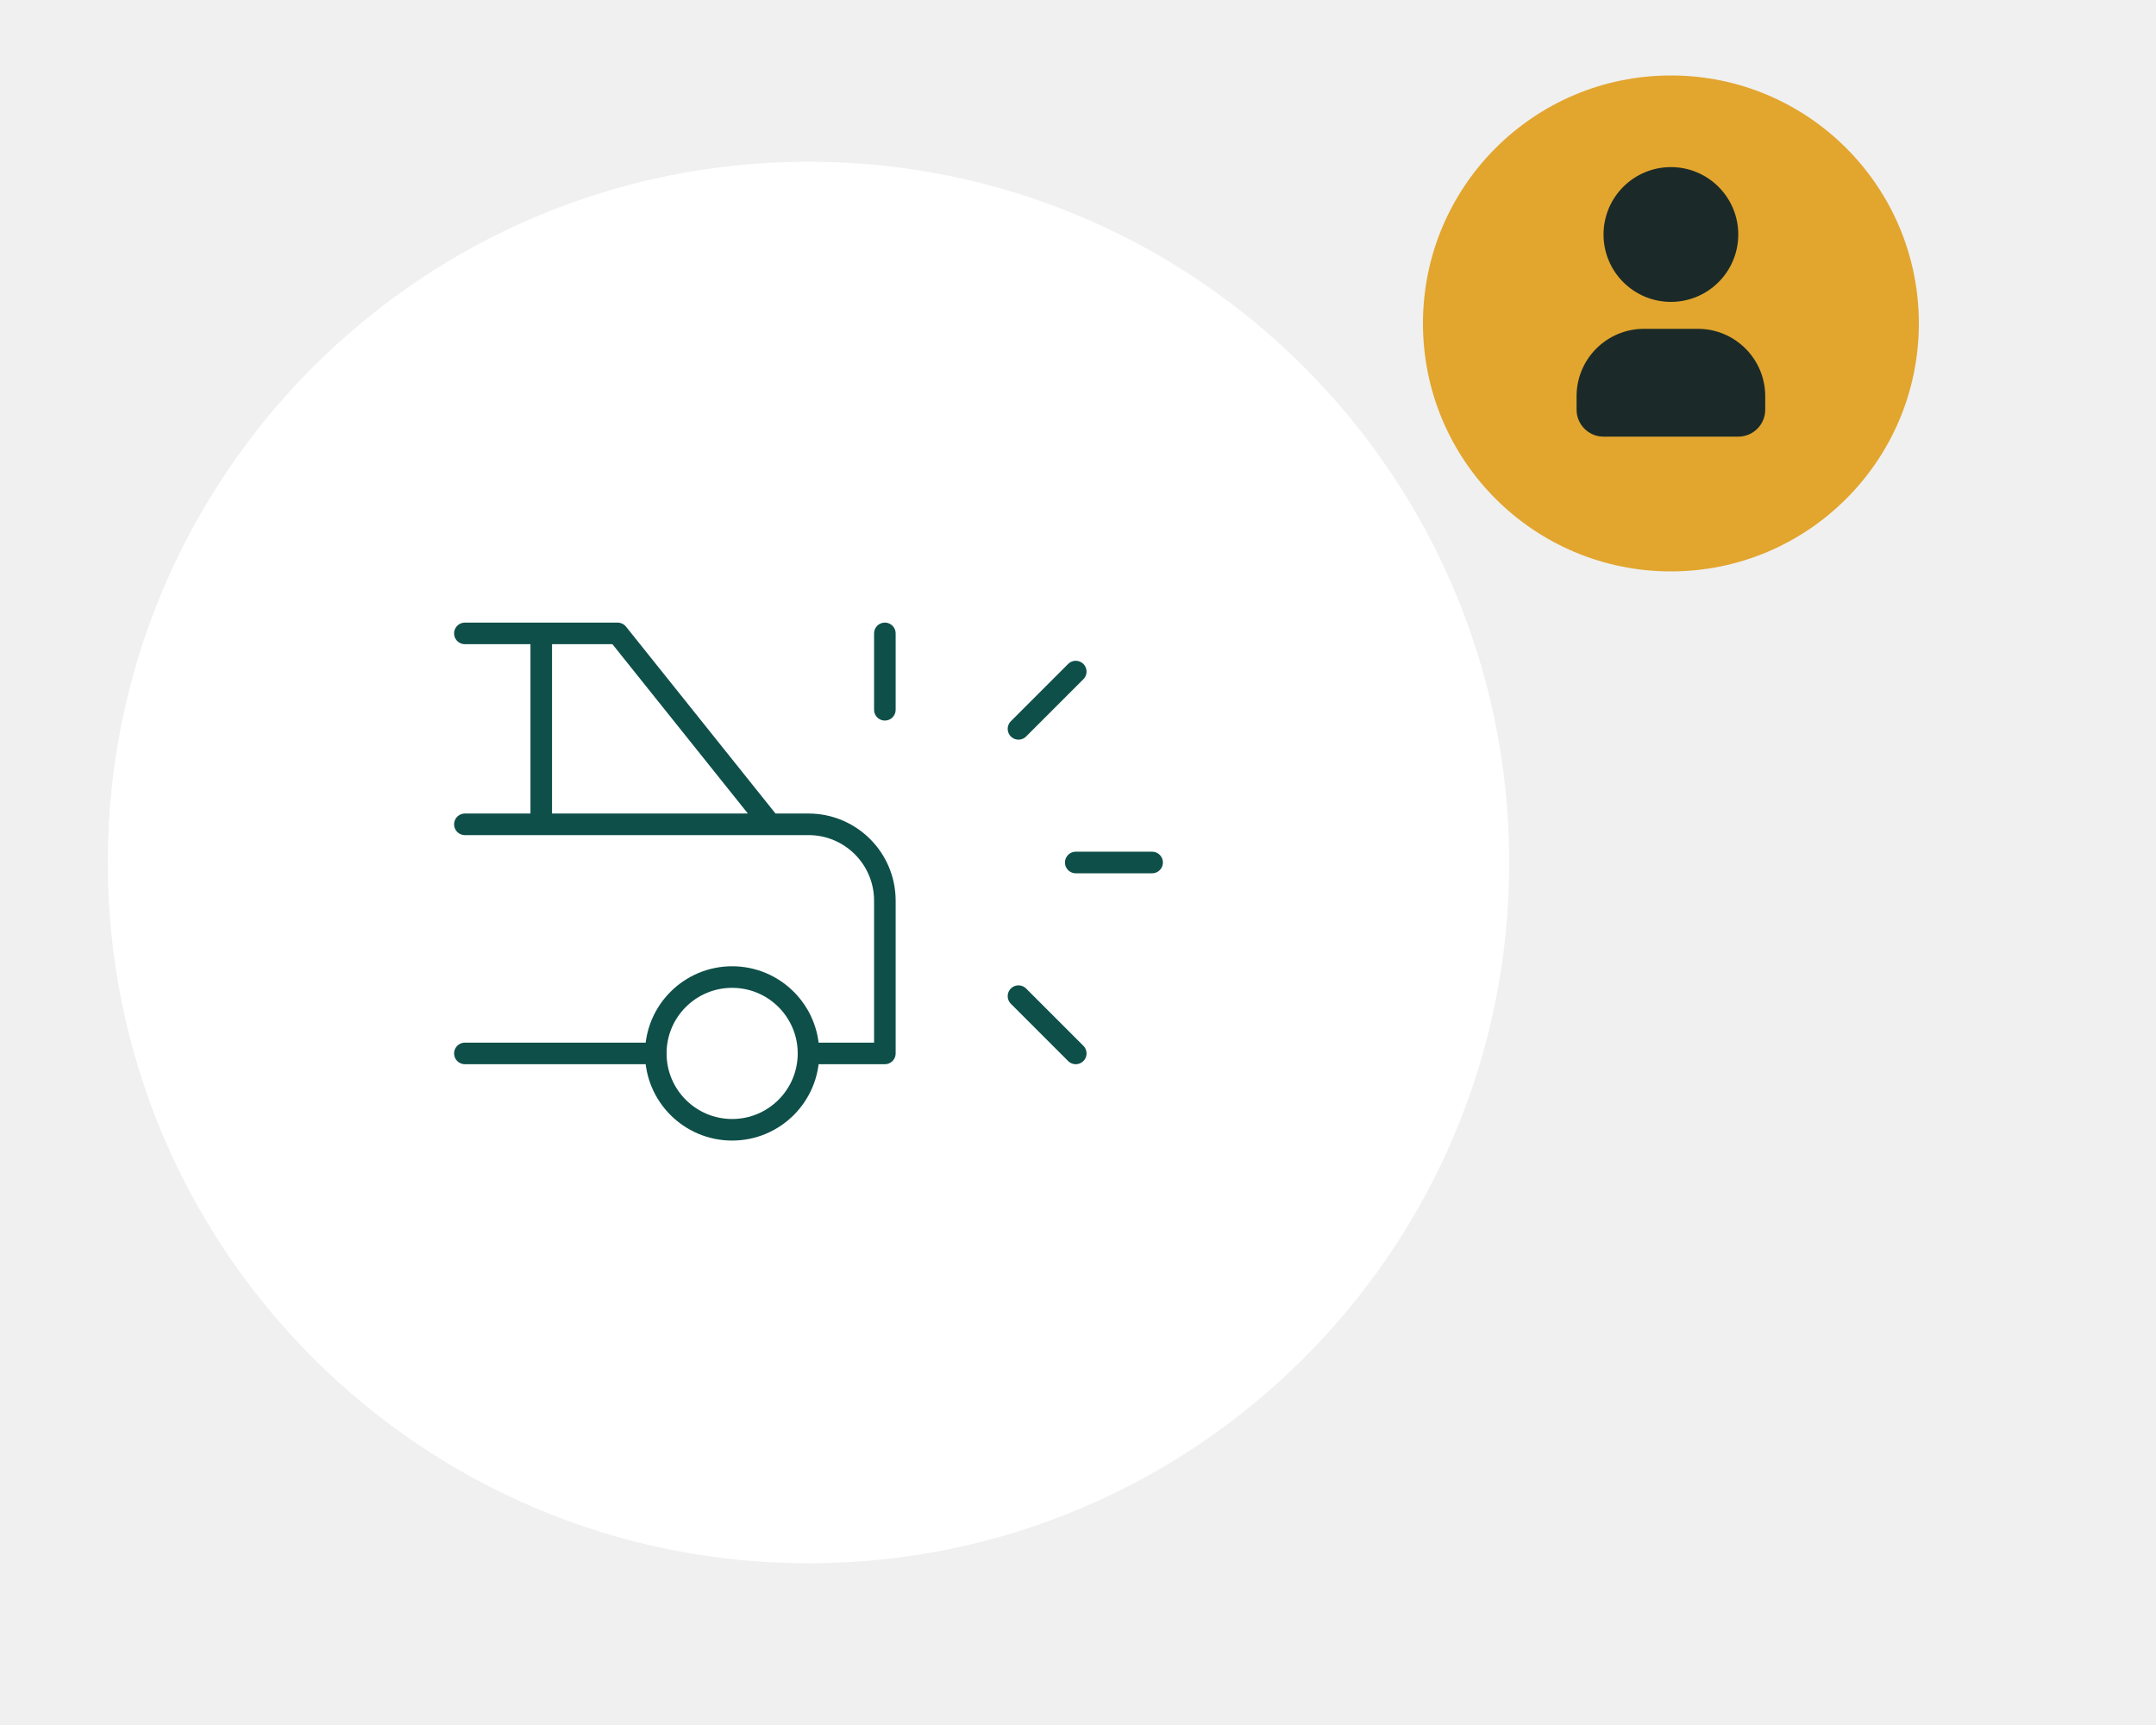
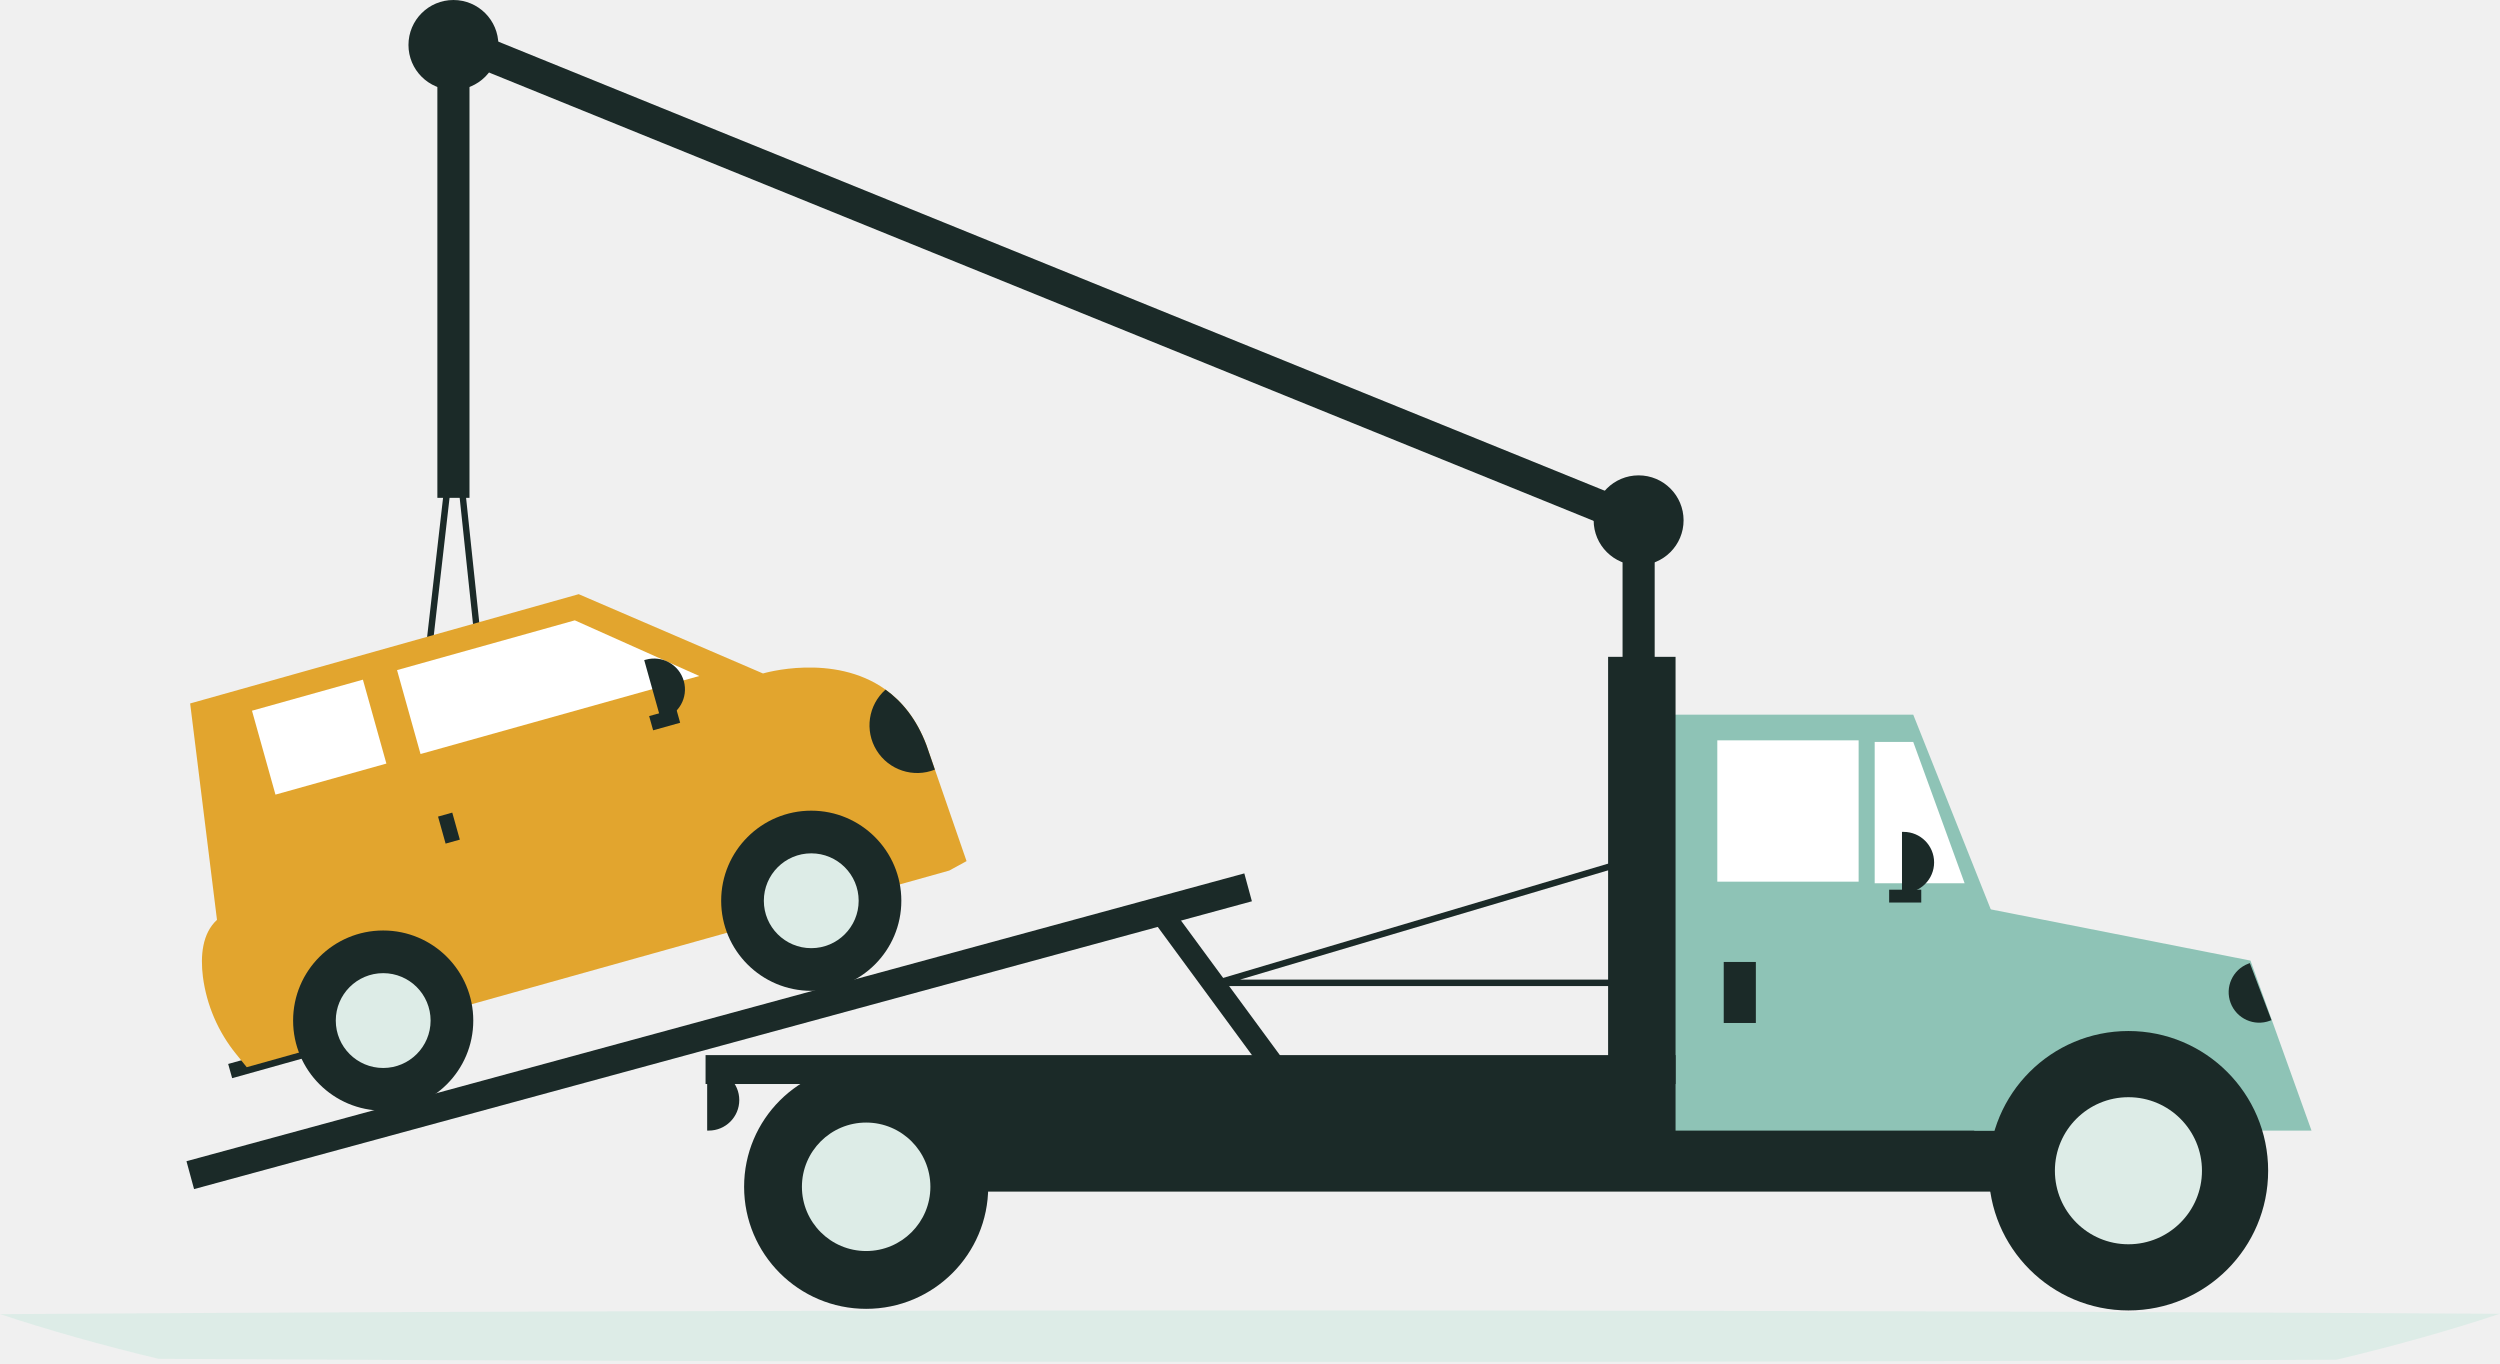
- <svg xmlns="http://www.w3.org/2000/svg" viewBox="1380 360 400 320" width="400" height="320">
-   <circle cx="1530" cy="520" r="130" fill="#FFFFFF" />
-   <g transform="translate(1445 435) scale(7.083333)" fill="none" stroke="#0E4F49" stroke-width="0.565" stroke-linecap="round" stroke-linejoin="round">
-     <path d="M10 17m-2 0a2 2 0 1 0 4 0a2 2 0 1 0 -4 0" />
-     <path d="M7 6l4 5h1a2 2 0 0 1 2 2v4h-2m-4 0h-5m0 -6h8m-6 0v-5m2 0h-4" />
-     <path d="M14 8v-2" />
-     <path d="M19 12h2" />
-     <path d="M17.5 15.5l1.5 1.5" />
-     <path d="M17.5 8.5l1.5 -1.5" />
-   </g>
-   <circle cx="1690" cy="420" r="46" fill="#E2A52E" />
-   <g transform="translate(1660 386) scale(2.5)" fill="#1B2A28" stroke="none">
-     <path d="M12 2a5 5 0 1 1 -5 5l.005 -.217a5 5 0 0 1 4.995 -4.783z" />
-     <path d="M14 14a5 5 0 0 1 5 5v1a2 2 0 0 1 -2 2h-10a2 2 0 0 1 -2 -2v-1a5 5 0 0 1 5 -5h4z" />
-   </g>
+ <svg xmlns="http://www.w3.org/2000/svg" viewBox="1320 471 420 229" width="420" height="229">
+   <svg x="1320" y="471" width="420" height="228.8" viewBox="0 0 805.107 438.659">
+     <g id="Group_230" data-name="Group 230" transform="translate(-497 -210.244)">
+       <rect id="Rectangle_817" data-name="Rectangle 817" width="10.345" height="73.451" transform="translate(1019.552 375.768)" fill="#1B2A28" />
+       <rect id="Rectangle_818" data-name="Rectangle 818" width="10.345" height="413.159" transform="translate(643.202 229.041) rotate(-67.908)" fill="#1B2A28" />
+       <rect id="Rectangle_819" data-name="Rectangle 819" width="90.004" height="35.174" transform="translate(1131.28 523.705)" fill="#1B2A28" />
+       <rect id="Rectangle_820" data-name="Rectangle 820" width="443.811" height="39.312" transform="translate(769.197 554.74)" fill="#1B2A28" />
+       <path id="Path_3677" data-name="Path 3677" d="M765.756,403.428H659.2V269.458h79.659l26.9,67.568Z" transform="translate(374.318 170.968)" fill="#8EC3B6" />
+       <rect id="Rectangle_821" data-name="Rectangle 821" width="45.519" height="45.519" transform="translate(1050.07 448.702)" fill="#FFFFFF" />
+       <path id="Path_3678" data-name="Path 3678" d="M766.884,325.271H737.918V279.752h12.415Z" transform="translate(362.844 169.468)" fill="#FFFFFF" />
+       <rect id="Rectangle_822" data-name="Rectangle 822" width="10.345" height="19.656" transform="translate(1052.139 520.084)" fill="#1B2A28" />
+       <path id="Path_3679" data-name="Path 3679" d="M748.212,313.661h.517a9.828,9.828,0,0,1,9.828,9.828h0a9.828,9.828,0,0,1-9.828,9.828h-.517Z" transform="translate(361.343 164.525)" fill="#1B2A28" />
+       <path id="Path_3680" data-name="Path 3680" d="M297.7,403.278h.517a9.828,9.828,0,0,1,9.828,9.828h0a9.828,9.828,0,0,1-9.828,9.828H297.7Z" transform="translate(427.009 151.463)" fill="#1B2A28" />
+       <path id="Path_3681" data-name="Path 3681" d="M922.391,585.95c15.765,0,29.945,7.637,39.784,19.8h20.218L962.738,551l-91.555-18.057,2.586,72.81h8.838C892.446,593.587,906.627,585.95,922.391,585.95Z" transform="translate(259.063 -31.357)" fill="#8EC3B6" />
+       <circle id="Ellipse_595" data-name="Ellipse 595" cx="45.002" cy="45.002" r="45.002" transform="translate(1137.487 542.326)" fill="#1B2A28" />
+       <circle id="Ellipse_596" data-name="Ellipse 596" cx="23.685" cy="23.685" r="23.685" transform="translate(1158.804 563.643)" fill="#DDECE7" />
+       <circle id="Ellipse_597" data-name="Ellipse 597" cx="39.312" cy="39.312" r="39.312" transform="translate(736.609 553.189)" fill="#1B2A28" />
+       <circle id="Ellipse_598" data-name="Ellipse 598" cx="20.69" cy="20.69" r="20.69" transform="translate(755.23 571.811)" fill="#DDECE7" />
+       <rect id="Rectangle_823" data-name="Rectangle 823" width="21.725" height="156.73" transform="translate(1014.896 421.805)" fill="#1B2A28" />
+       <rect id="Rectangle_824" data-name="Rectangle 824" width="312.426" height="9.311" transform="translate(724.195 550.086)" fill="#1B2A28" />
+       <rect id="Rectangle_825" data-name="Rectangle 825" width="353.107" height="9.311" transform="translate(557 584.257) rotate(-15.22)" fill="#1B2A28" />
+       <rect id="Rectangle_826" data-name="Rectangle 826" width="7.242" height="60.528" transform="translate(868.627 507.142) rotate(-36.311)" fill="#1B2A28" />
+       <rect id="Rectangle_827" data-name="Rectangle 827" width="10.345" height="4.138" transform="translate(1105.417 496.808)" fill="#1B2A28" />
+       <path id="Path_3682" data-name="Path 3682" d="M724.355,556.62H588.832a1.034,1.034,0,0,1-.294-2.026l132.419-39.312a1.034,1.034,0,0,1,1.325.91l3.1,39.312a1.035,1.035,0,0,1-1.032,1.116Zm-128.4-2.069H723.236l-2.915-36.922Z" transform="translate(300.37 -28.777)" fill="#1B2A28" />
+       <path id="Path_3683" data-name="Path 3683" d="M312.8,487.02h-.01l-29.7-.28a1.035,1.035,0,0,1-1.018-1.152l15.431-134.641a1.035,1.035,0,0,1,1.028-.917h0a1.035,1.035,0,0,1,1.024.926l14.268,134.921a1.035,1.035,0,0,1-1.029,1.143Zm-28.54-2.338,27.389.258L298.5,360.511Z" transform="translate(344.932 -4.696)" fill="#1B2A28" />
+       <path id="Path_3684" data-name="Path 3684" d="M0,0H.517a9.828,9.828,0,0,1,9.828,9.828h0A9.828,9.828,0,0,1,.517,19.656H0Z" transform="matrix(-0.935, 0.354, -0.354, -0.935, 1228.561, 538.826)" fill="#1B2A28" />
+       <rect id="Rectangle_828" data-name="Rectangle 828" width="29.967" height="4.757" transform="translate(570.431 552.938) rotate(-15.637)" fill="#1B2A28" />
+       <path id="Path_3685" data-name="Path 3685" d="M451.582,501.906l-5.57,3.041L219.73,568.284l-3.36-4.173a49.692,49.692,0,0,1-10.747-24.9c-.854-6.821-.229-14.01,4.529-18.386l-8.642-69.7,125.146-35.2,59.357,25.541s22.736-6.794,39.468,5.194c5.3,3.8,9.993,9.478,13.169,17.86l2.736,7.9Z" transform="translate(356.675 -14.303)" fill="#E2A52E" />
+       <circle id="Ellipse_599" data-name="Ellipse 599" cx="29.016" cy="29.016" r="29.016" transform="translate(729.221 471.354)" fill="#1B2A28" />
+       <circle id="Ellipse_600" data-name="Ellipse 600" cx="15.271" cy="15.271" r="15.271" transform="translate(742.965 485.099)" fill="#DDECE7" />
+       <circle id="Ellipse_601" data-name="Ellipse 601" cx="29.016" cy="29.016" r="29.016" transform="translate(591.345 509.946)" fill="#1B2A28" />
+       <circle id="Ellipse_602" data-name="Ellipse 602" cx="15.271" cy="15.271" r="15.271" transform="translate(605.089 523.69)" fill="#DDECE7" />
+       <path id="Path_3686" data-name="Path 3686" d="M278.114,251.826l-89.781,25.13-7.564-27.026L238.027,233.9Z" transform="translate(444.054 176.15)" fill="#FFFFFF" />
+       <rect id="Rectangle_829" data-name="Rectangle 829" width="37.102" height="28.064" transform="translate(578.1 439.159) rotate(-15.637)" fill="#FFFFFF" />
+       <rect id="Rectangle_830" data-name="Rectangle 830" width="4.757" height="9.038" transform="translate(638.028 473.262) rotate(-15.637)" fill="#1B2A28" />
+       <rect id="Rectangle_831" data-name="Rectangle 831" width="4.757" height="9.038" transform="translate(714.726 438.455) rotate(74.363)" fill="#1B2A28" />
+       <path id="Path_3687" data-name="Path 3687" d="M0,0H.523a9.941,9.941,0,0,1,9.941,9.941h0A9.941,9.941,0,0,1,.523,19.883H0Z" transform="translate(704.435 422.865) rotate(-15.637)" fill="#1B2A28" />
+       <path id="Path_3688" data-name="Path 3688" d="M478.72,477.676a15.366,15.366,0,0,1-15.9-25.763c5.3,3.8,9.993,9.478,13.169,17.86Z" transform="translate(319.341 -19.547)" fill="#1B2A28" />
+       <rect id="Rectangle_832" data-name="Rectangle 832" width="10.345" height="151.041" transform="translate(637.812 219.555)" fill="#1B2A28" />
+       <circle id="Ellipse_603" data-name="Ellipse 603" cx="14.483" cy="14.483" r="14.483" transform="translate(628.501 210.244)" fill="#1B2A28" />
+       <circle id="Ellipse_604" data-name="Ellipse 604" cx="14.483" cy="14.483" r="14.483" transform="translate(1010.241 363.354)" fill="#1B2A28" />
+       <path id="Path_3689" data-name="Path 3689" d="M866.427,511.523c-15.838,5.276-33.439,10.228-52.586,14.8-220.654,1.034-486.557.905-701.543-.294-18.519-4.459-35.583-9.267-50.978-14.385,44.651-.3,92.075-.533,141.261-.717q29.2-.116,59.2-.2,29.755-.077,60.092-.14h.015C505.477,510.232,701.852,510.559,866.427,511.523Z" transform="translate(435.68 121.882)" fill="#DDECE7" />
+     </g>
+   </svg>
</svg>
